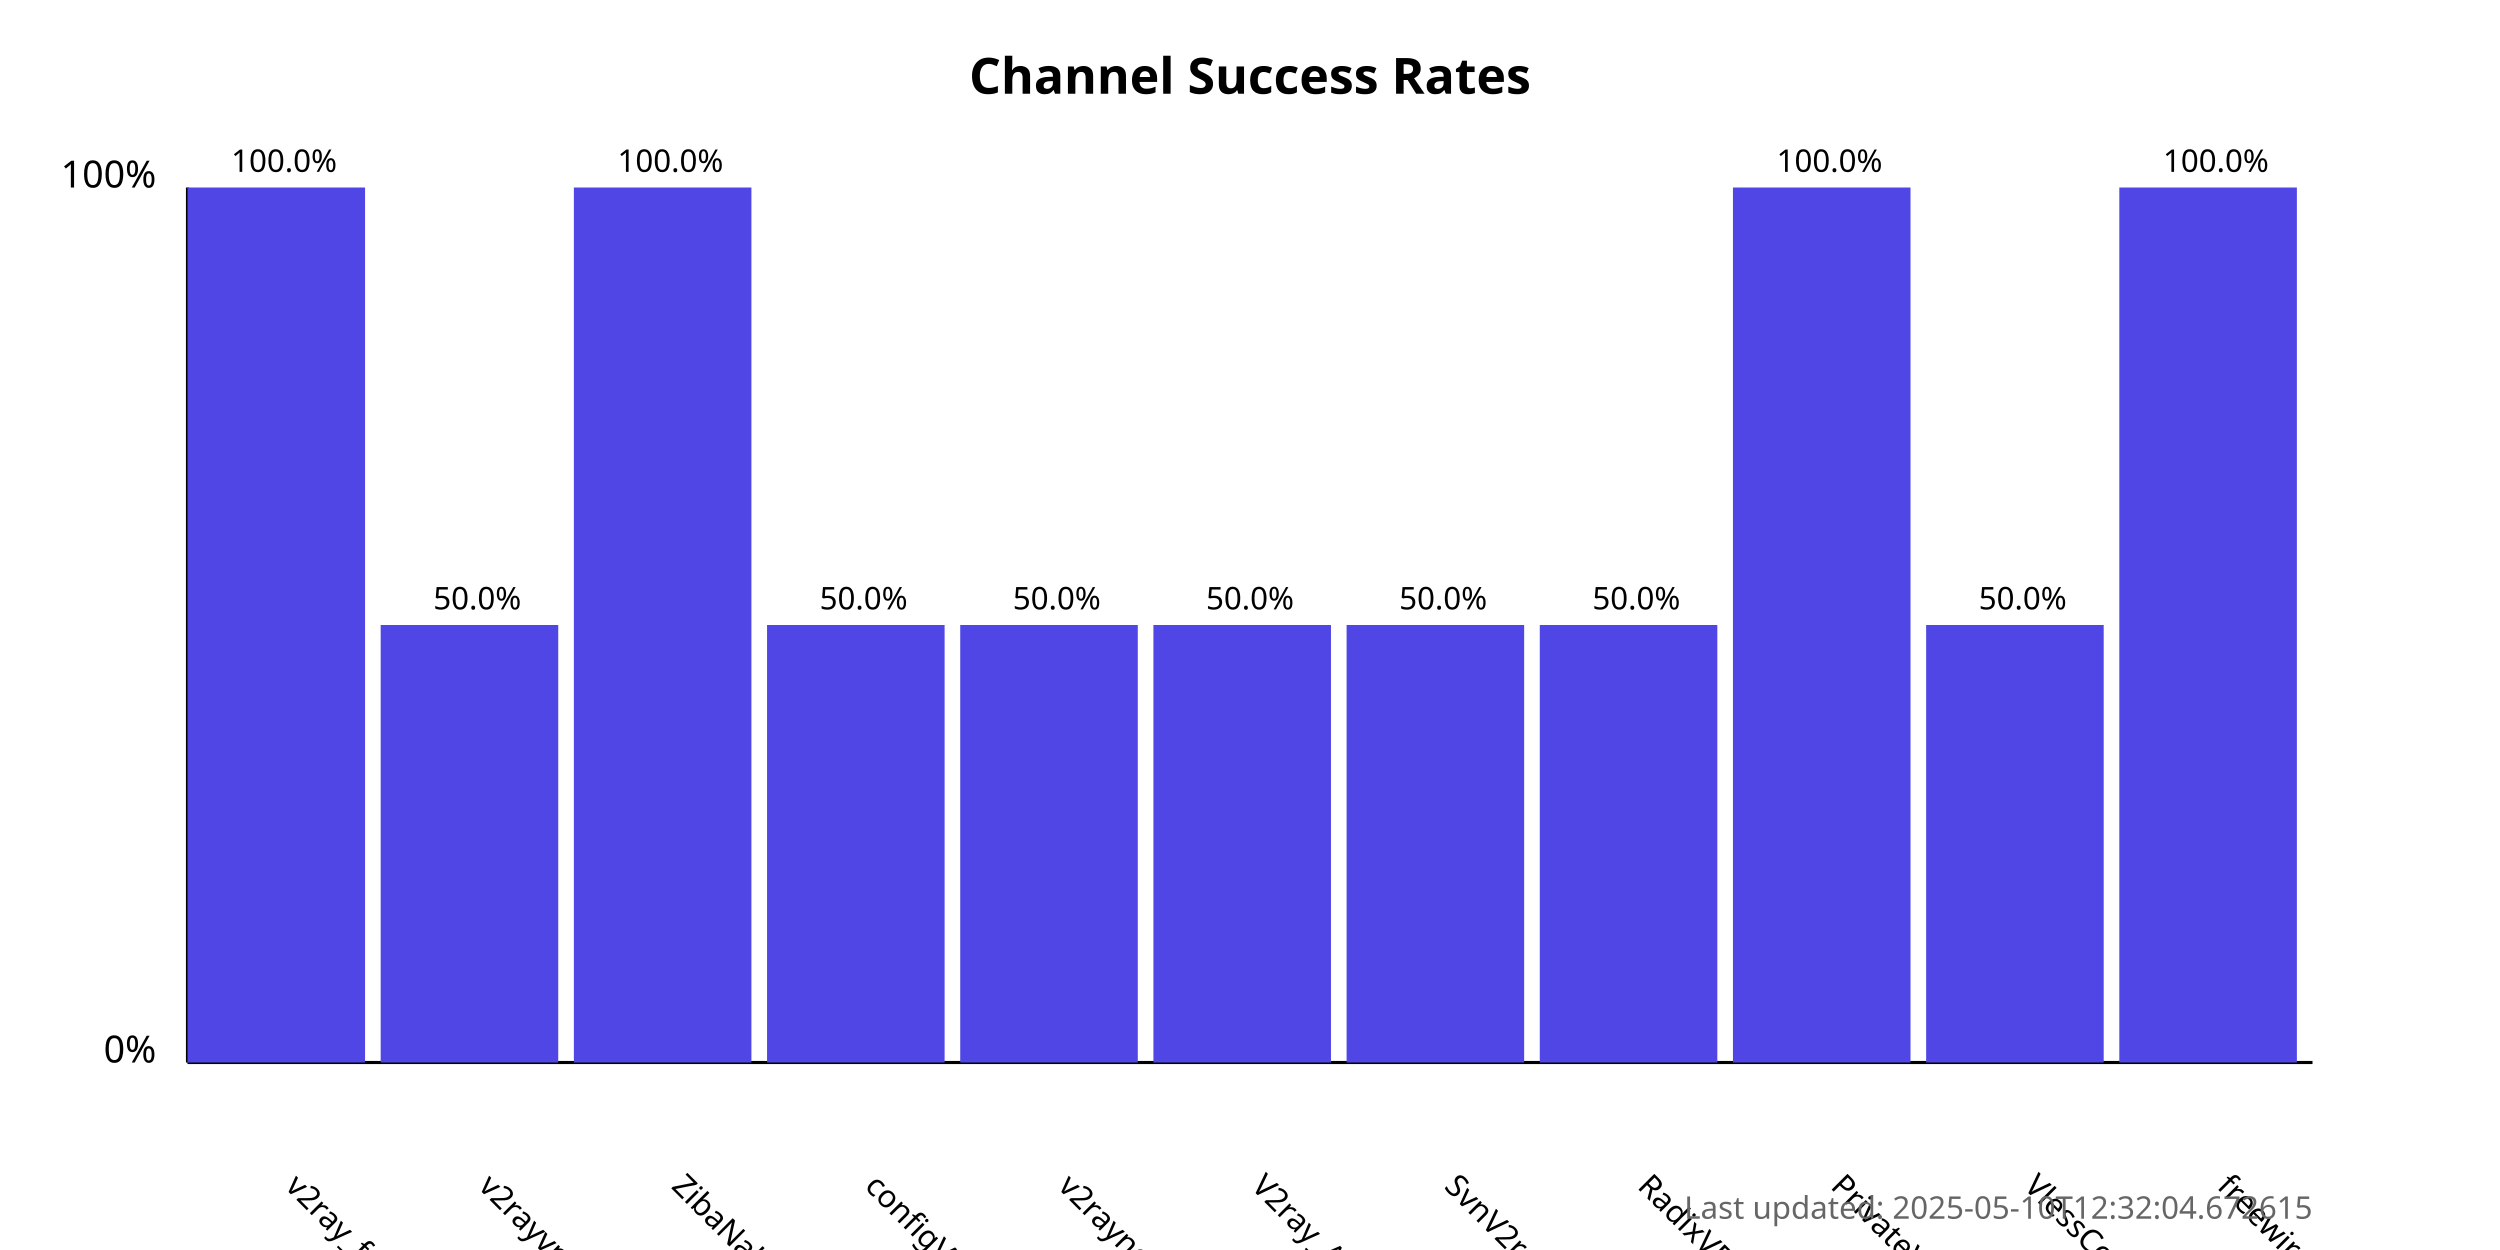
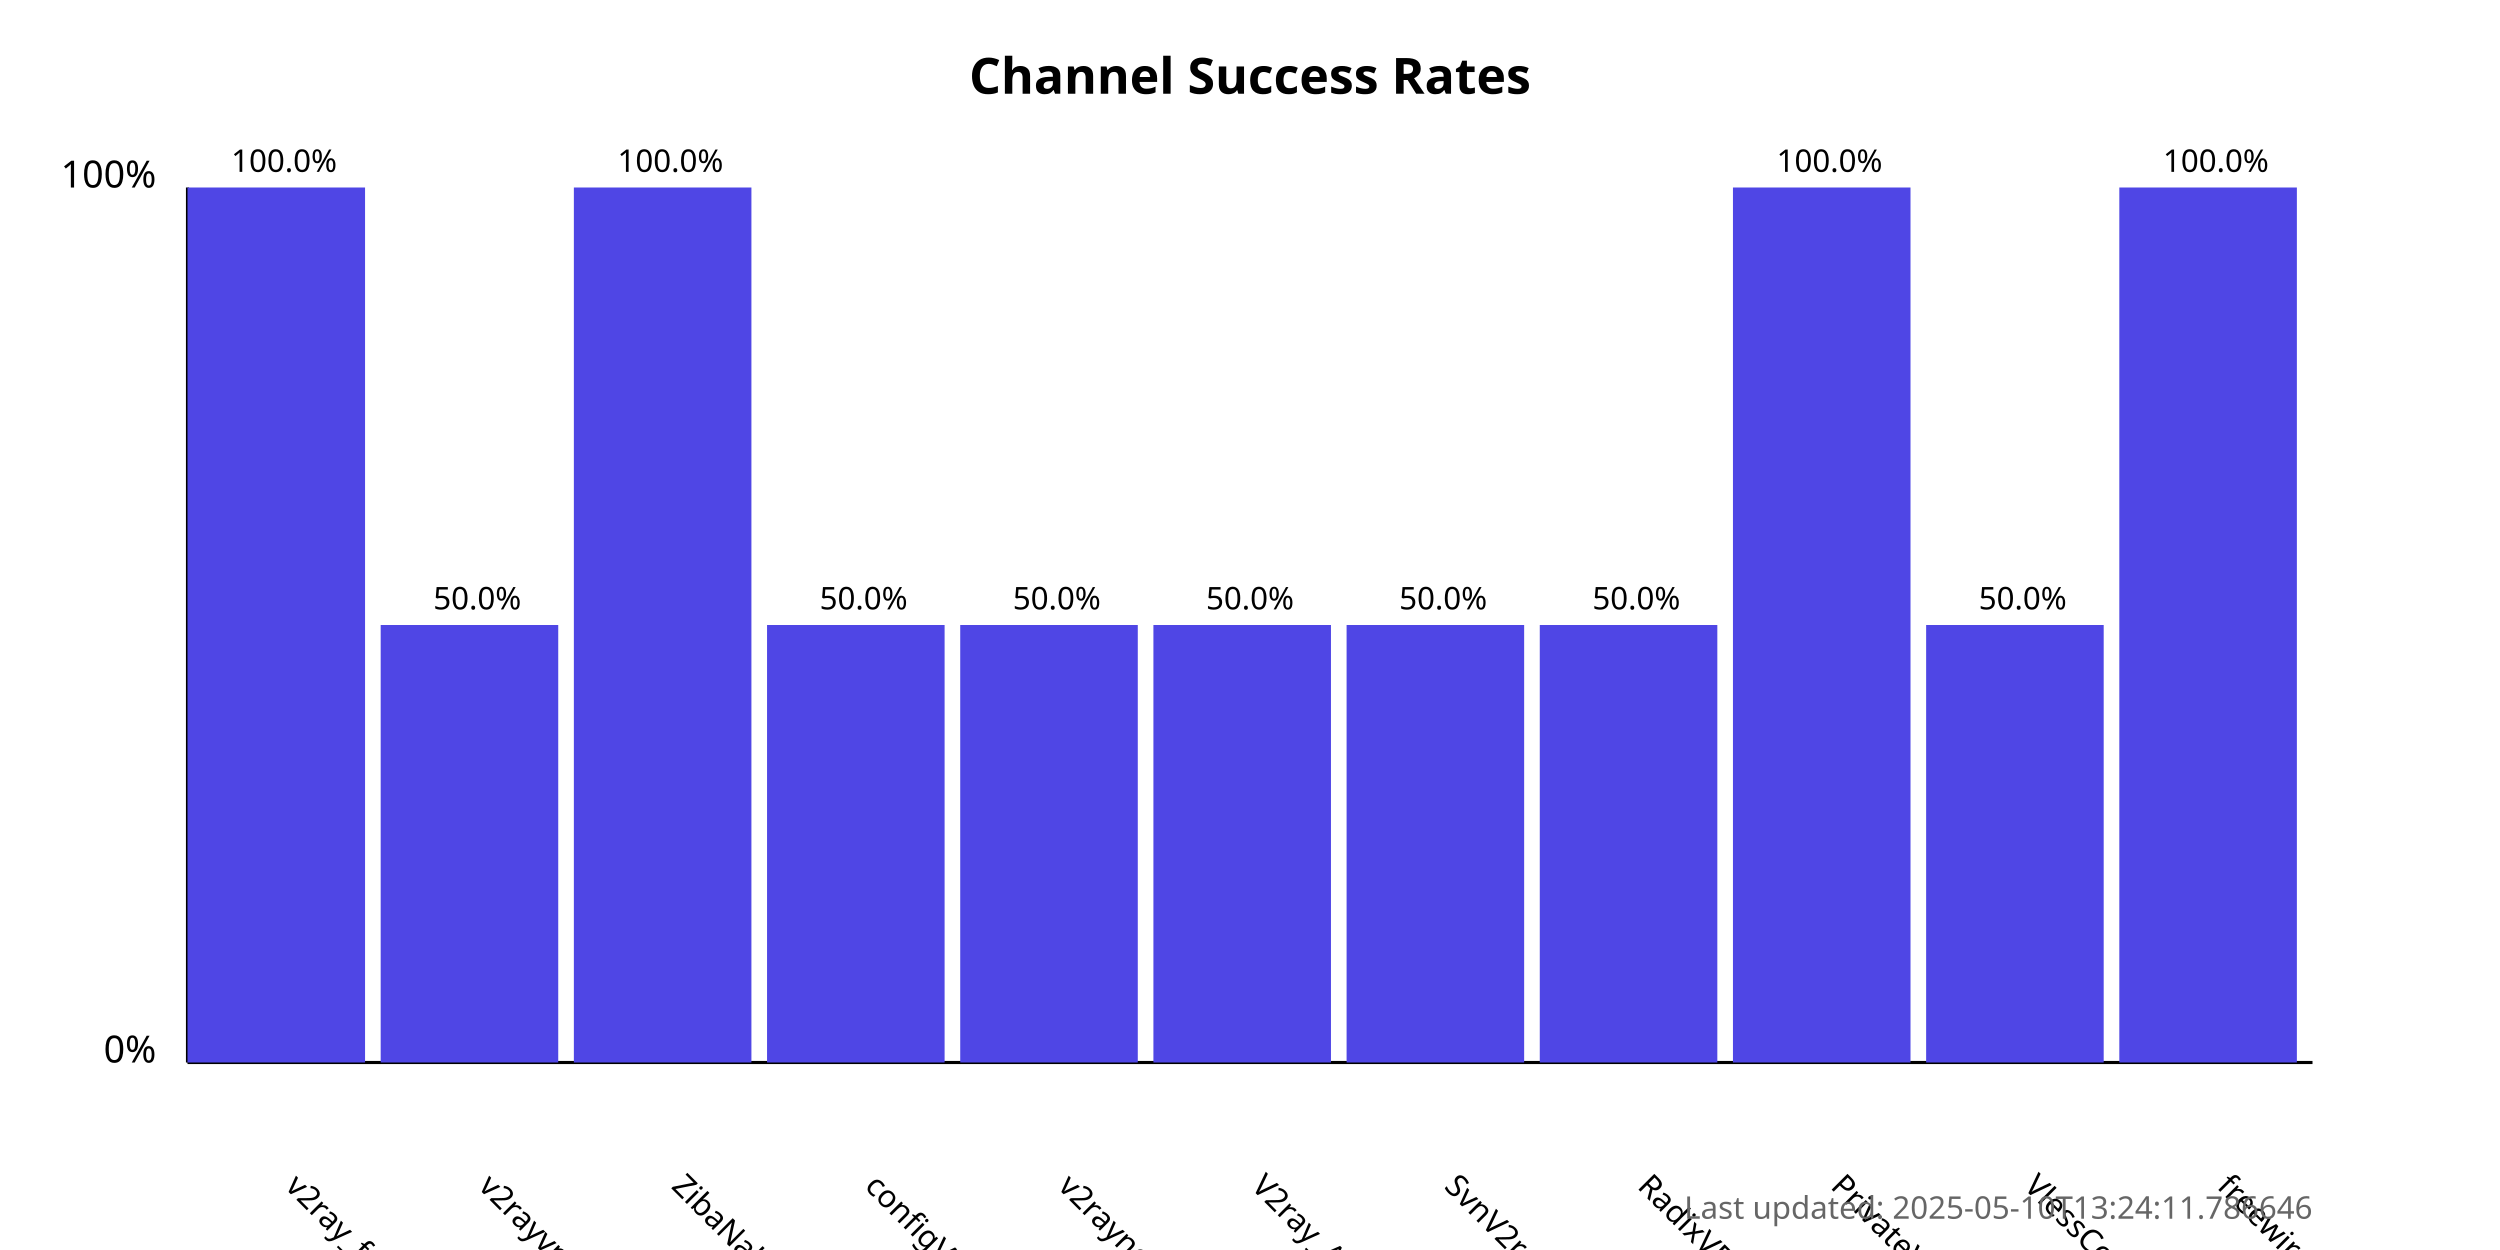
<svg xmlns="http://www.w3.org/2000/svg" width="800" height="400">
  <style>
            .chart-title { font: bold 16px sans-serif; }
            .axis-label { font: 12px sans-serif; }
            .tick-label { font: 10px sans-serif; }
            .bar { fill: #4f46e5; }
            .bar:hover { fill: #6366f1; }
            .timestamp { font: 10px sans-serif; fill: #666; }
        </style>
  <text x="400.0" y="30" text-anchor="middle" class="chart-title">
            Channel Success Rates
        </text>
  <line x1="60" y1="340" x2="60" y2="60" stroke="black" stroke-width="1" />
  <line x1="60" y1="340" x2="740" y2="340" stroke="black" stroke-width="1" />
  <text x="50" y="340" text-anchor="end" class="axis-label">0%</text>
  <text x="50" y="60" text-anchor="end" class="axis-label">100%</text>
  <g>
    <rect x="60" y="60.0" width="56.818" height="280.0" class="bar" />
    <text x="90.909" y="380" transform="rotate(45, 90.90909, 380)" text-anchor="start" class="tick-label">
                v2ray_free_conf
            </text>
    <text x="90.909" y="55.0" text-anchor="middle" class="tick-label">
                100.0%
            </text>
  </g>
  <g>
    <rect x="121.818" y="200.0" width="56.818" height="140.0" class="bar" />
    <text x="152.727" y="380" transform="rotate(45, 152.7273, 380)" text-anchor="start" class="tick-label">
                v2rayvpno
            </text>
    <text x="152.727" y="195.0" text-anchor="middle" class="tick-label">
                50.0%
            </text>
  </g>
  <g>
    <rect x="183.636" y="60.0" width="56.818" height="280.0" class="bar" />
    <text x="214.545" y="380" transform="rotate(45, 214.5455, 380)" text-anchor="start" class="tick-label">
                ZibaNabz
            </text>
    <text x="214.545" y="55.0" text-anchor="middle" class="tick-label">
                100.0%
            </text>
  </g>
  <g>
    <rect x="245.455" y="200.0" width="56.818" height="140.0" class="bar" />
    <text x="276.364" y="380" transform="rotate(45, 276.3636, 380)" text-anchor="start" class="tick-label">
                configV2rayForFree
            </text>
    <text x="276.364" y="195.0" text-anchor="middle" class="tick-label">
                50.0%
            </text>
  </g>
  <g>
    <rect x="307.273" y="200.0" width="56.818" height="140.0" class="bar" />
    <text x="338.182" y="380" transform="rotate(45, 338.1818, 380)" text-anchor="start" class="tick-label">
                v2rayngvpn
            </text>
    <text x="338.182" y="195.0" text-anchor="middle" class="tick-label">
                50.0%
            </text>
  </g>
  <g>
    <rect x="369.091" y="200.0" width="56.818" height="140.0" class="bar" />
    <text x="400.0" y="380" transform="rotate(45, 400.0, 380)" text-anchor="start" class="tick-label">
                V2ray_Alpha
            </text>
    <text x="400.0" y="195.0" text-anchor="middle" class="tick-label">
                50.0%
            </text>
  </g>
  <g>
    <rect x="430.909" y="200.0" width="56.818" height="140.0" class="bar" />
    <text x="461.818" y="380" transform="rotate(45, 461.8182, 380)" text-anchor="start" class="tick-label">
                SvnV2ray
            </text>
    <text x="461.818" y="195.0" text-anchor="middle" class="tick-label">
                50.0%
            </text>
  </g>
  <g>
    <rect x="492.727" y="200.0" width="56.818" height="140.0" class="bar" />
    <text x="523.636" y="380" transform="rotate(45, 523.6364, 380)" text-anchor="start" class="tick-label">
                RadixVPN
            </text>
    <text x="523.636" y="195.0" text-anchor="middle" class="tick-label">
                50.0%
            </text>
  </g>
  <g>
    <rect x="554.545" y="60.0" width="56.818" height="280.0" class="bar" />
    <text x="585.455" y="380" transform="rotate(45, 585.4545, 380)" text-anchor="start" class="tick-label">
                PrivateVPNs
            </text>
    <text x="585.455" y="55.0" text-anchor="middle" class="tick-label">
                100.0%
            </text>
  </g>
  <g>
    <rect x="616.364" y="200.0" width="56.818" height="140.0" class="bar" />
    <text x="647.273" y="380" transform="rotate(45, 647.2727, 380)" text-anchor="start" class="tick-label">
                VlessConfig
            </text>
    <text x="647.273" y="195.0" text-anchor="middle" class="tick-label">
                50.0%
            </text>
  </g>
  <g>
    <rect x="678.182" y="60.0" width="56.818" height="280.0" class="bar" />
    <text x="709.091" y="380" transform="rotate(45, 709.0909, 380)" text-anchor="start" class="tick-label">
                freewireguard
            </text>
    <text x="709.091" y="55.0" text-anchor="middle" class="tick-label">
                100.0%
            </text>
  </g>
  <text x="740" y="390" text-anchor="end" class="timestamp">
-             Last updated: 2025-05-10T12:32:04.672615
+             Last updated: 2025-05-10T13:24:11.786646
        </text>
</svg>
